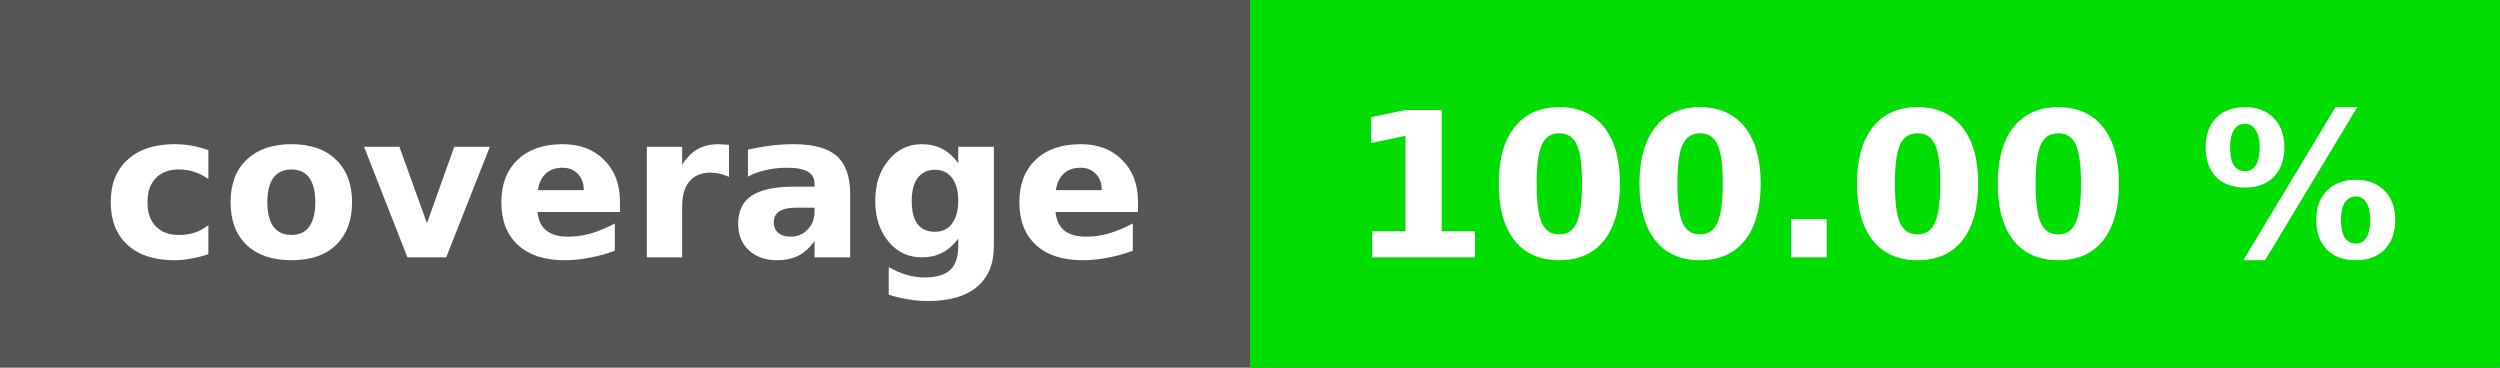
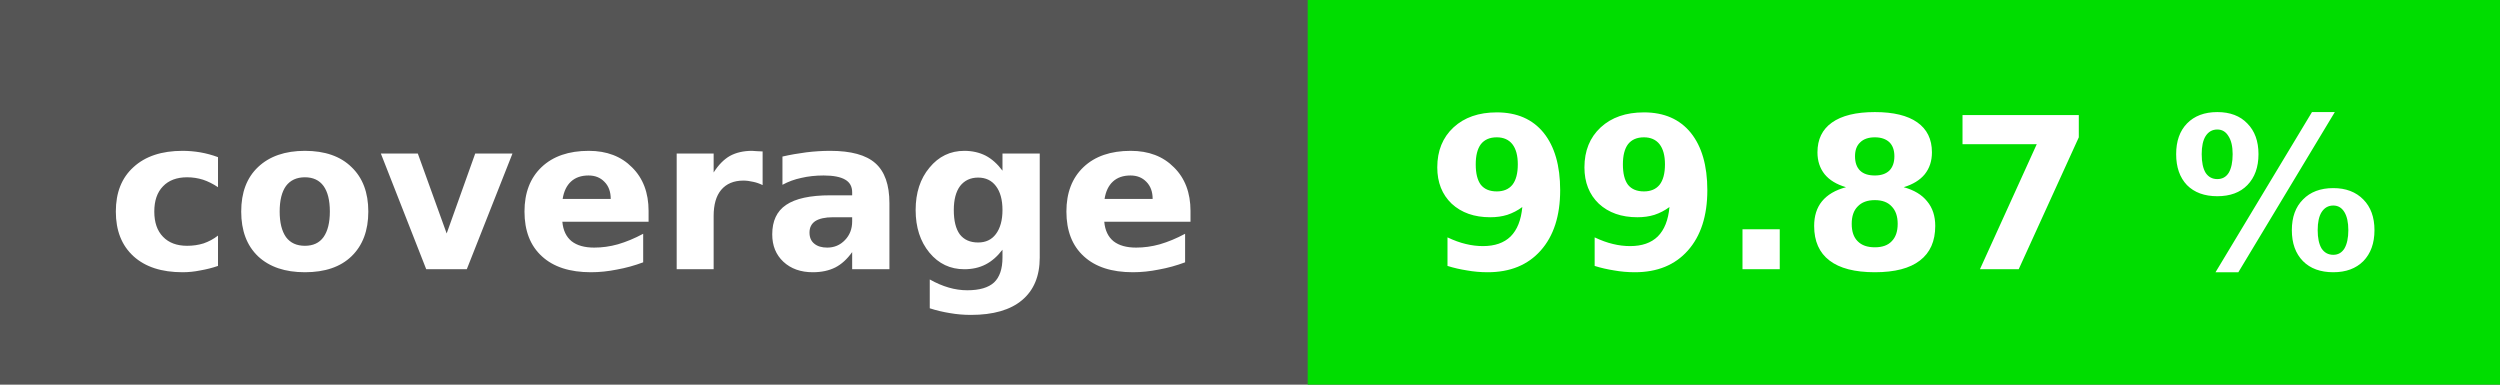
- <svg xmlns="http://www.w3.org/2000/svg" height="20" width="136">
-   <rect fill="#555" height="20" width="136" />
-   <rect fill="#00dd00" height="20" width="68" x="68" />
+ <svg xmlns="http://www.w3.org/2000/svg" height="20" width="130">
+   <rect fill="#555" height="20" width="130" />
+   <rect fill="#00dd00" height="20" width="62" x="68" />
  <g fill="#fff" font-family="dejavu sans, verdana, geneva, sans-serif" font-size="11px" font-weight="bold" text-anchor="middle">
    <text x="34" y="14">coverage</text>
-     <text x="102" y="14">100.00 %</text>
+     <text x="99" y="14">99.87 %</text>
  </g>
</svg>
